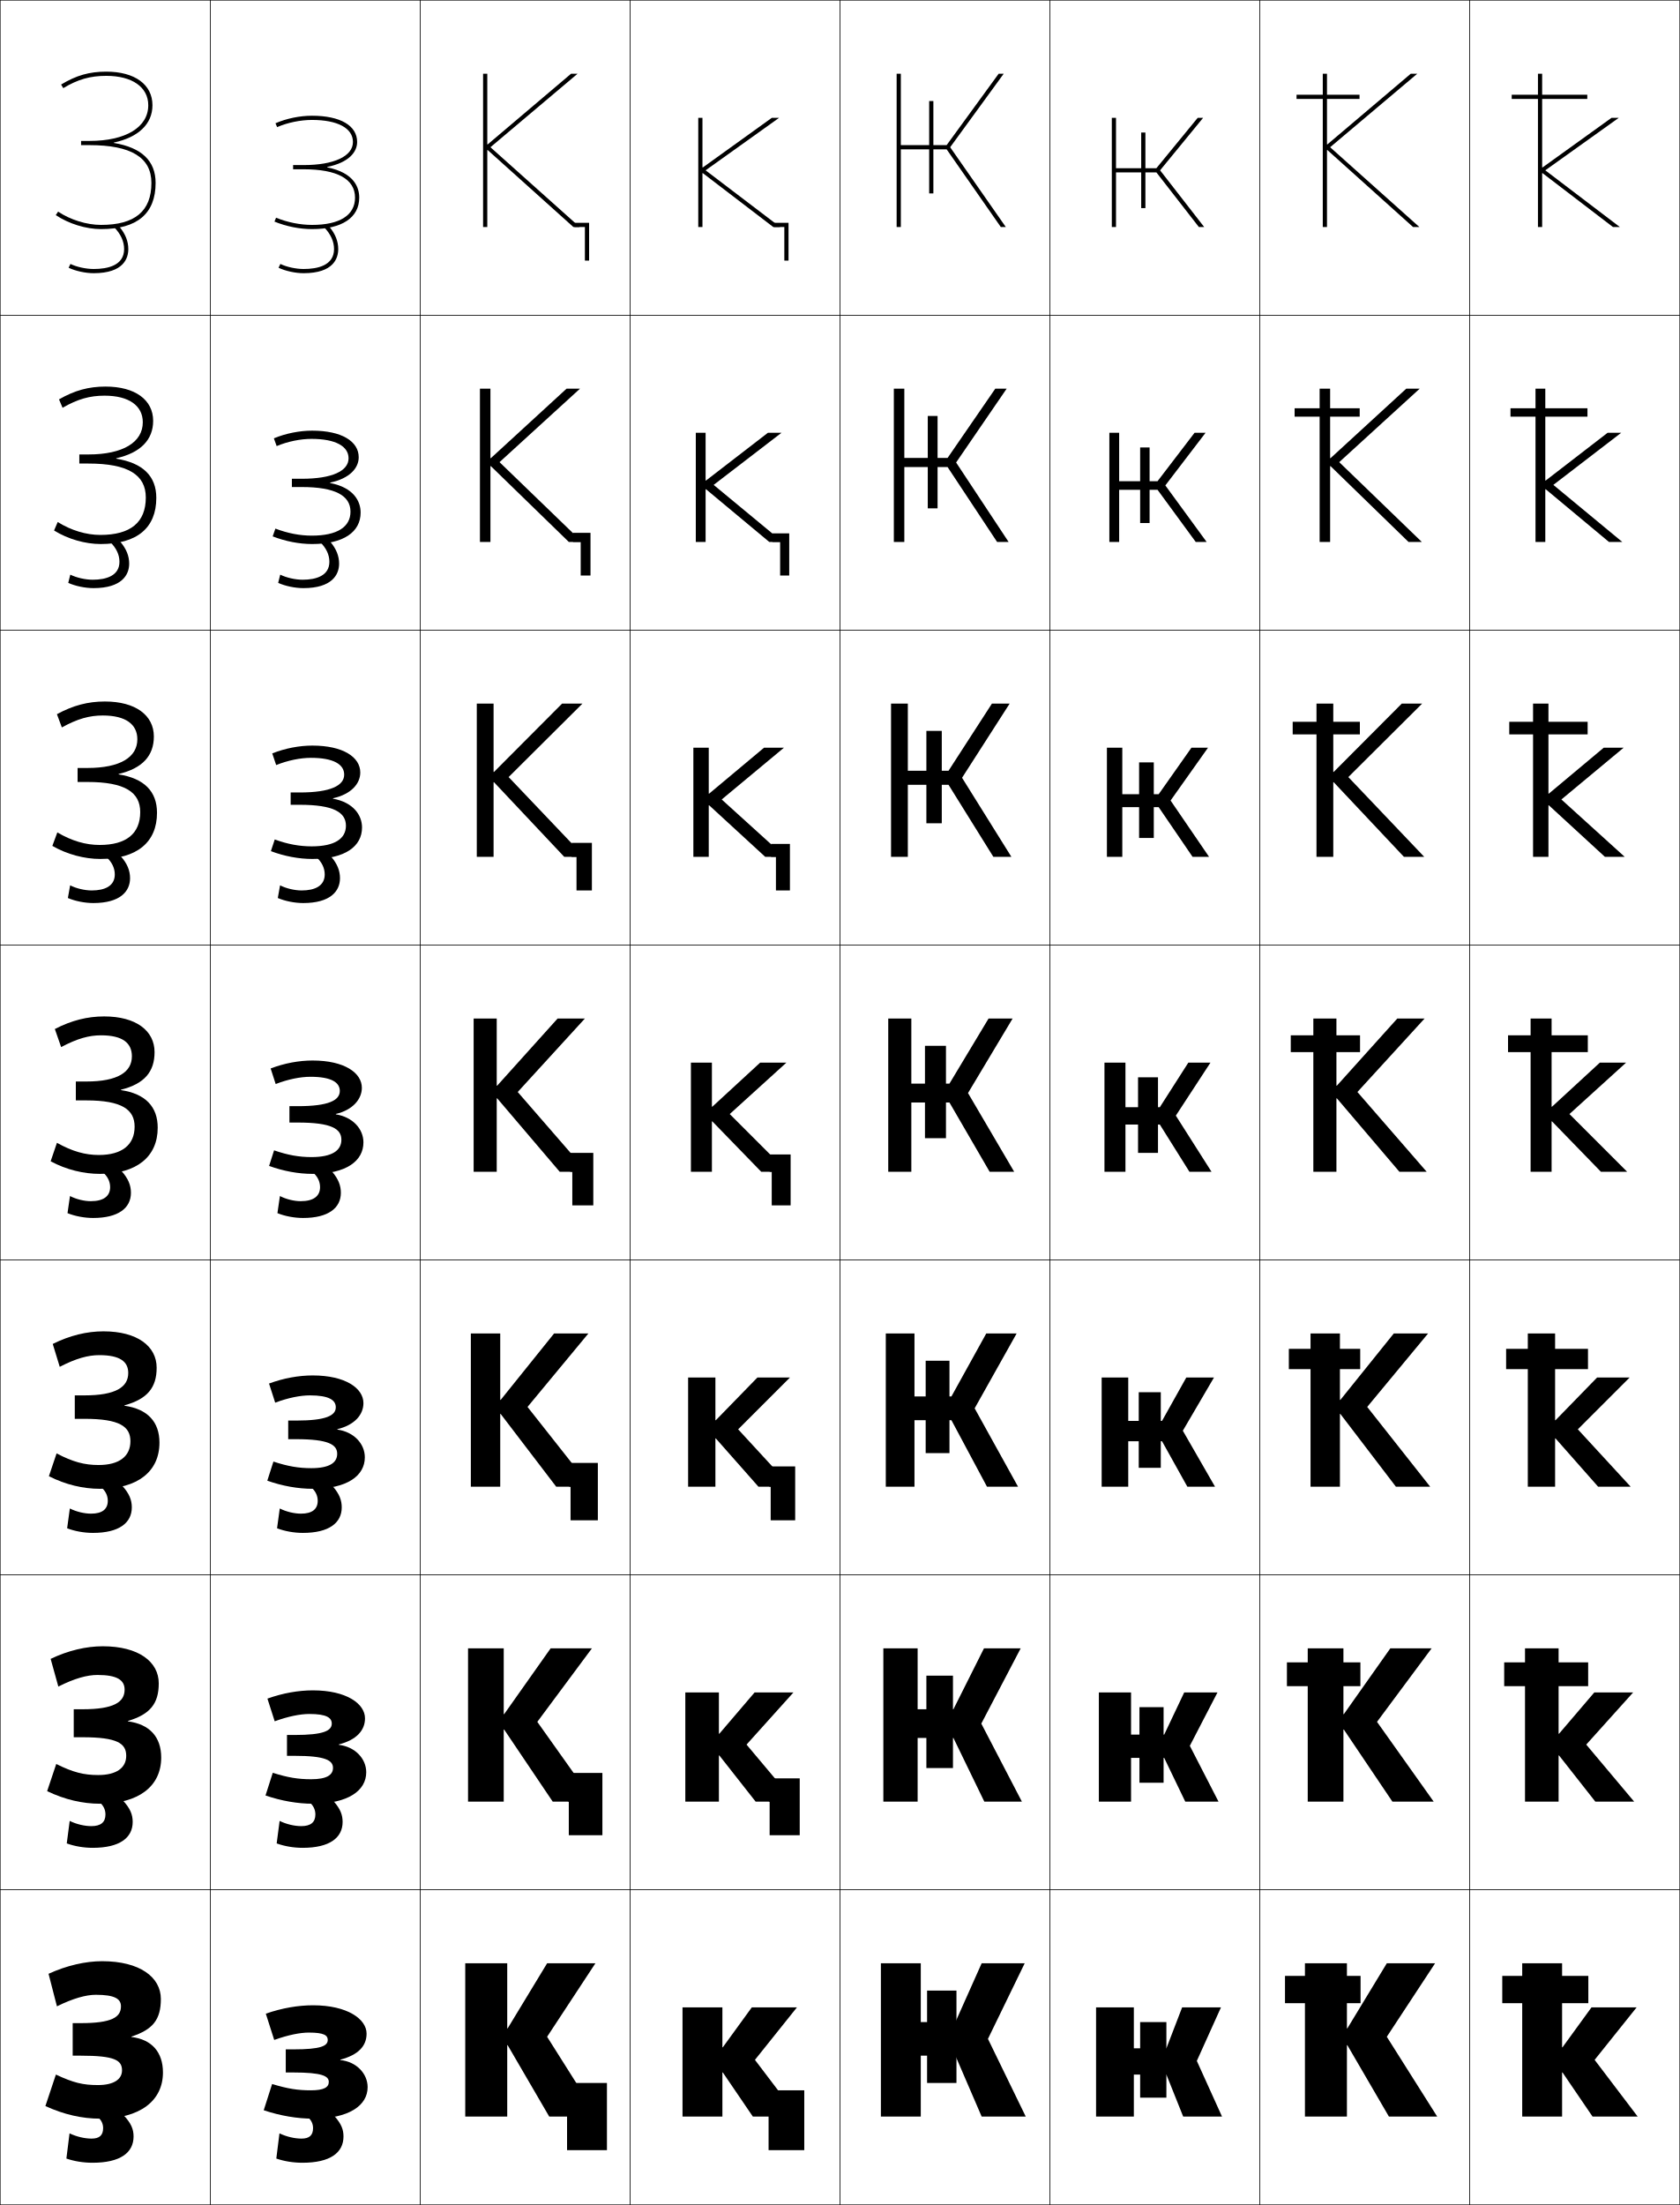
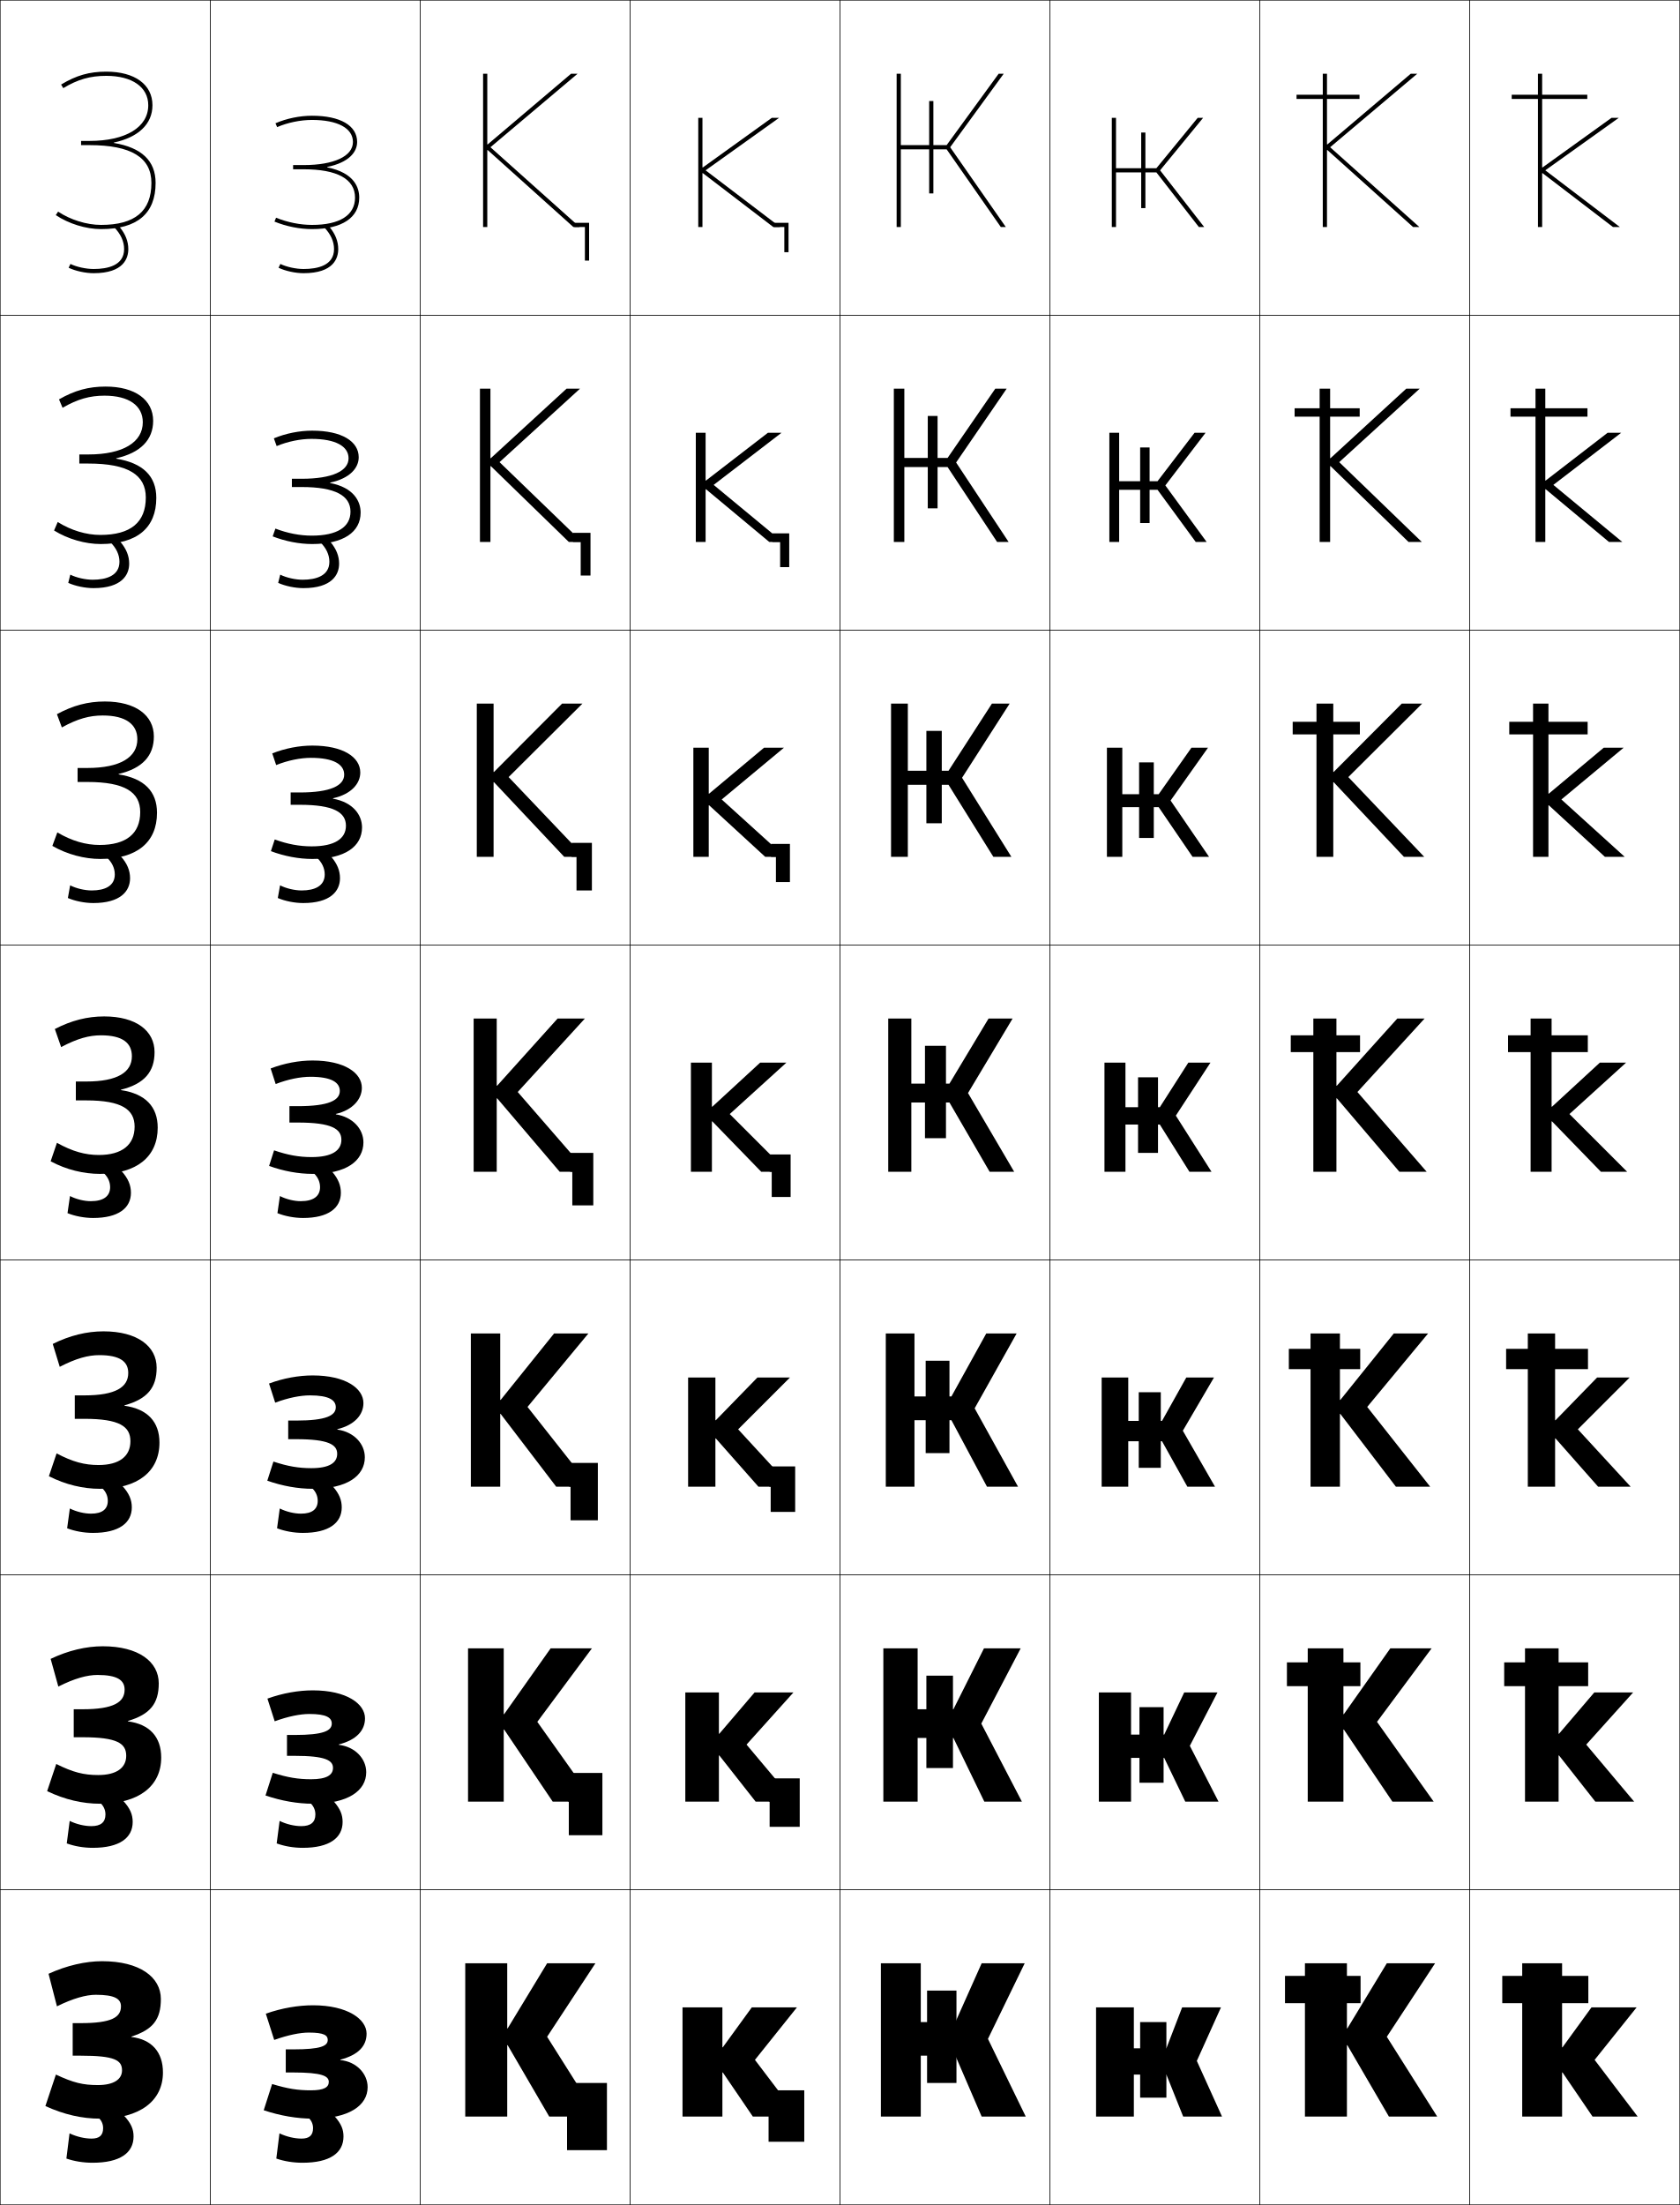
<svg xmlns="http://www.w3.org/2000/svg" width="800.25" height="1050.25" viewBox="0 0 800.25 1050.25" overflow="visible" enable-background="new 0 0 800.25 1050.25" xml:space="preserve">
  <g id="レイヤー1">
    <g>
      <rect x="0.125" y="0.125" fill="none" stroke="#000000" stroke-width="0.25" width="100" height="150" />
      <rect x="0.125" y="150.125" fill="none" stroke="#000000" stroke-width="0.25" width="100" height="150" />
      <rect x="0.125" y="300.125" fill="none" stroke="#000000" stroke-width="0.25" width="100" height="150" />
      <rect x="0.125" y="450.125" fill="none" stroke="#000000" stroke-width="0.25" width="100" height="150" />
      <rect x="0.125" y="600.125" fill="none" stroke="#000000" stroke-width="0.25" width="100" height="150" />
      <rect x="0.125" y="750.125" fill="none" stroke="#000000" stroke-width="0.25" width="100" height="150" />
      <rect x="0.125" y="900.125" fill="none" stroke="#000000" stroke-width="0.25" width="100" height="150" />
      <rect x="100.125" y="0.125" fill="none" stroke="#000000" stroke-width="0.25" width="100" height="150" />
      <rect x="100.125" y="150.125" fill="none" stroke="#000000" stroke-width="0.25" width="100" height="150" />
      <rect x="100.125" y="300.125" fill="none" stroke="#000000" stroke-width="0.25" width="100" height="150" />
      <rect x="100.125" y="450.125" fill="none" stroke="#000000" stroke-width="0.25" width="100" height="150" />
      <rect x="100.125" y="600.125" fill="none" stroke="#000000" stroke-width="0.25" width="100" height="150" />
      <rect x="100.125" y="750.125" fill="none" stroke="#000000" stroke-width="0.25" width="100" height="150" />
      <rect x="100.125" y="900.125" fill="none" stroke="#000000" stroke-width="0.25" width="100" height="150" />
      <rect x="200.125" y="0.125" fill="none" stroke="#000000" stroke-width="0.25" width="100" height="150" />
      <rect x="200.125" y="150.125" fill="none" stroke="#000000" stroke-width="0.25" width="100" height="150" />
      <rect x="200.125" y="300.125" fill="none" stroke="#000000" stroke-width="0.25" width="100" height="150" />
      <rect x="200.125" y="450.125" fill="none" stroke="#000000" stroke-width="0.25" width="100" height="150" />
      <rect x="200.125" y="600.125" fill="none" stroke="#000000" stroke-width="0.25" width="100" height="150" />
      <rect x="200.125" y="750.125" fill="none" stroke="#000000" stroke-width="0.25" width="100" height="150" />
      <rect x="200.125" y="900.125" fill="none" stroke="#000000" stroke-width="0.25" width="100" height="150" />
      <rect x="300.125" y="0.125" fill="none" stroke="#000000" stroke-width="0.25" width="100" height="150" />
      <rect x="300.125" y="150.125" fill="none" stroke="#000000" stroke-width="0.25" width="100" height="150" />
      <rect x="300.125" y="300.125" fill="none" stroke="#000000" stroke-width="0.25" width="100" height="150" />
      <rect x="300.125" y="450.125" fill="none" stroke="#000000" stroke-width="0.25" width="100" height="150" />
      <rect x="300.125" y="600.125" fill="none" stroke="#000000" stroke-width="0.25" width="100" height="150" />
      <rect x="300.125" y="750.125" fill="none" stroke="#000000" stroke-width="0.25" width="100" height="150" />
      <rect x="300.125" y="900.125" fill="none" stroke="#000000" stroke-width="0.25" width="100" height="150" />
      <rect x="400.125" y="0.125" fill="none" stroke="#000000" stroke-width="0.25" width="100" height="150" />
      <rect x="400.125" y="150.125" fill="none" stroke="#000000" stroke-width="0.25" width="100" height="150" />
      <rect x="400.125" y="300.125" fill="none" stroke="#000000" stroke-width="0.25" width="100" height="150" />
      <rect x="400.125" y="450.125" fill="none" stroke="#000000" stroke-width="0.25" width="100" height="150" />
      <rect x="400.125" y="600.125" fill="none" stroke="#000000" stroke-width="0.25" width="100" height="150" />
      <rect x="400.125" y="750.125" fill="none" stroke="#000000" stroke-width="0.25" width="100" height="150" />
      <rect x="400.125" y="900.125" fill="none" stroke="#000000" stroke-width="0.25" width="100" height="150" />
      <rect x="500.125" y="0.125" fill="none" stroke="#000000" stroke-width="0.25" width="100" height="150" />
      <rect x="500.125" y="150.125" fill="none" stroke="#000000" stroke-width="0.25" width="100" height="150" />
      <rect x="500.125" y="300.125" fill="none" stroke="#000000" stroke-width="0.25" width="100" height="150" />
      <rect x="500.125" y="450.125" fill="none" stroke="#000000" stroke-width="0.25" width="100" height="150" />
      <rect x="500.125" y="600.125" fill="none" stroke="#000000" stroke-width="0.25" width="100" height="150" />
      <rect x="500.125" y="750.125" fill="none" stroke="#000000" stroke-width="0.25" width="100" height="150" />
      <rect x="500.125" y="900.125" fill="none" stroke="#000000" stroke-width="0.25" width="100" height="150" />
      <rect x="600.125" y="0.125" fill="none" stroke="#000000" stroke-width="0.25" width="100" height="150" />
      <rect x="600.125" y="150.125" fill="none" stroke="#000000" stroke-width="0.25" width="100" height="150" />
      <rect x="600.125" y="300.125" fill="none" stroke="#000000" stroke-width="0.25" width="100" height="150" />
      <rect x="600.125" y="450.125" fill="none" stroke="#000000" stroke-width="0.25" width="100" height="150" />
      <rect x="600.125" y="600.125" fill="none" stroke="#000000" stroke-width="0.25" width="100" height="150" />
      <rect x="600.125" y="750.125" fill="none" stroke="#000000" stroke-width="0.25" width="100" height="150" />
      <rect x="600.125" y="900.125" fill="none" stroke="#000000" stroke-width="0.25" width="100" height="150" />
      <rect x="700.125" y="0.125" fill="none" stroke="#000000" stroke-width="0.25" width="100" height="150" />
      <rect x="700.125" y="150.125" fill="none" stroke="#000000" stroke-width="0.25" width="100" height="150" />
      <rect x="700.125" y="300.125" fill="none" stroke="#000000" stroke-width="0.25" width="100" height="150" />
      <rect x="700.125" y="450.125" fill="none" stroke="#000000" stroke-width="0.25" width="100" height="150" />
      <rect x="700.125" y="600.125" fill="none" stroke="#000000" stroke-width="0.25" width="100" height="150" />
      <rect x="700.125" y="750.125" fill="none" stroke="#000000" stroke-width="0.25" width="100" height="150" />
      <rect x="700.125" y="900.125" fill="none" stroke="#000000" stroke-width="0.25" width="100" height="150" />
    </g>
    <g>
      <g>
        <polygon points="241.625,966.125 241.625,935.125 221.625,935.125 221.625,1008.125 241.625,1008.125 241.625,974.125        241.825,974.125 261.625,1008.125 284.625,1008.125 260.625,970.125 283.625,935.125 260.625,935.125 241.825,966.125        " />
        <polygon points="270.125,992.125 270.125,1008.125 270.125,1008.125 270.125,1024.125 289.125,1024.125 289.125,992.125 " />
      </g>
      <g>
        <polygon points="239.958,785.125 222.958,785.125 222.958,858.125 239.958,858.125 239.958,823.791        240.158,823.791 263.291,858.125 282.958,858.125 255.958,820.125 281.958,785.125        262.292,785.125 240.158,816.458 239.958,816.458 " />
        <polygon points="270.625,844.458 270.625,858.125 270.958,858.125 270.958,874.125 286.958,874.125        286.958,844.458 " />
      </g>
      <g>
        <polygon points="238.292,635.125 224.292,635.125 224.292,708.125 238.292,708.125 238.292,673.458        238.492,673.458 264.958,708.125 281.292,708.125 251.292,670.125 280.292,635.125        263.958,635.125 238.492,666.792 238.292,666.792 " />
        <polygon points="271.125,696.792 271.125,708.125 271.792,708.125 271.792,724.125 284.792,724.125        284.792,696.792 " />
      </g>
      <g>
        <polygon points="236.625,485.125 225.625,485.125 225.625,558.125 236.625,558.125 236.625,523.125 236.825,523.125        266.625,558.125 279.625,558.125 246.625,520.125 278.625,485.125 265.625,485.125 236.825,517.125 236.625,517.125 " />
        <polygon points="271.625,549.125 271.625,558.125 272.625,558.125 272.625,574.125 282.625,574.125 282.625,549.125 " />
      </g>
      <g>
        <polygon points="235.325,372.575 268.792,408.125 278.458,408.125 242.291,370.125        277.458,335.125 267.758,335.125 235.325,367.674 235.125,367.674 235.125,335.125        227.125,335.125 227.125,408.125 235.125,408.125 235.125,372.575 " />
        <polygon points="272.292,401.458 272.292,408.125 274.625,408.125 274.625,424.125        281.958,424.125 281.958,401.458 " />
      </g>
      <g>
        <polygon points="233.825,222.025 270.958,258.125 277.292,258.125 237.958,220.125 276.292,185.125        269.892,185.125 233.825,218.224 233.625,218.224 233.625,185.125 228.625,185.125 228.625,258.125        233.625,258.125 233.625,222.025 " />
        <polygon points="272.958,253.792 272.958,258.125 276.625,258.125 276.625,274.125 281.292,274.125        281.292,253.792 " />
      </g>
      <g>
        <polygon points="232.325,71.475 273.125,108.125 276.125,108.125 233.625,70.125 275.125,35.125 272.025,35.125        232.325,68.773 232.125,68.773 232.125,35.125 230.125,35.125 230.125,108.125 232.125,108.125        232.125,71.475 " />
        <polygon points="273.625,106.125 273.625,108.125 278.625,108.125 278.625,124.125 280.625,124.125 280.625,106.125 " />
      </g>
    </g>
    <g>
      <g>
        <polygon points="344.325,987.125 358.625,1008.125 380.125,1008.125 359.625,981.125 379.625,956.125 358.125,956.125        344.325,975.125 344.125,975.125 344.125,956.125 325.125,956.125 325.125,1008.125 344.125,1008.125 344.125,987.125 " />
-         <polygon points="366.125,995.625 366.125,1008.125 366.125,1008.125 366.125,1024.125 383.125,1024.125 383.125,995.625 " />
+         <polygon points="366.125,995.625 366.125,1008.125 366.125,1008.125 366.125,1020.125 383.125,1020.125 383.125,995.625 " />
      </g>
      <g>
        <polygon points="342.658,836.125 359.958,858.125 378.458,858.125 355.625,830.958 377.958,806.125        359.458,806.125 342.658,825.791 342.458,825.791 342.458,806.125 326.458,806.125        326.458,858.125 342.458,858.125 342.458,836.125 " />
-         <polygon points="366.292,847.042 366.292,858.125 366.625,858.125 366.625,874.125 380.958,874.125        380.958,847.042 " />
+         <polygon points="366.292,847.042 366.292,858.125 366.625,858.125 366.625,870.125 380.958,870.125        380.958,847.042 " />
      </g>
      <g>
        <polygon points="340.992,685.125 361.292,708.125 376.792,708.125 351.625,680.792 376.292,656.125        360.792,656.125 340.992,676.458 340.792,676.458 340.792,656.125 327.792,656.125        327.792,708.125 340.792,708.125 340.792,685.125 " />
-         <polygon points="366.458,698.458 366.458,708.125 367.125,708.125 367.125,724.125 378.792,724.125        378.792,698.458 " />
+         <polygon points="366.458,698.458 366.458,708.125 367.125,708.125 367.125,720.125 378.792,720.125        378.792,698.458 " />
      </g>
      <g>
        <polygon points="339.325,534.125 362.625,558.125 375.125,558.125 347.625,530.625 374.625,506.125 362.125,506.125        339.325,527.125 339.125,527.125 339.125,506.125 329.125,506.125 329.125,558.125 339.125,558.125 339.125,534.125 " />
-         <polygon points="366.625,549.875 366.625,558.125 367.625,558.125 367.625,574.125 376.625,574.125 376.625,549.875 " />
+         <polygon points="366.625,549.875 366.625,558.125 367.625,558.125 367.625,570.125 376.625,570.125 376.625,549.875 " />
      </g>
      <g>
        <polygon points="337.825,383.578 364.531,408.125 373.958,408.125 343.792,380.792        373.458,356.125 363.972,356.125 337.825,377.998 337.625,377.998 337.625,356.125        330.291,356.125 330.291,408.125 337.625,408.125 337.625,383.578 " />
-         <polygon points="367.291,401.958 367.291,408.125 369.625,408.125 369.625,424.125 376.292,424.125        376.292,401.958 " />
+         <polygon points="367.291,401.958 367.291,408.125 369.625,408.125 369.625,420.125        376.292,420.125 376.292,401.958 " />
      </g>
      <g>
        <polygon points="336.325,233.033 366.438,258.125 372.792,258.125 339.958,230.958        372.292,206.125 365.818,206.125 336.325,228.871 336.125,228.871 336.125,206.125 331.458,206.125        331.458,258.125 336.125,258.125 336.125,233.033 " />
-         <polygon points="367.958,254.042 367.958,258.125 371.625,258.125 371.625,274.125 375.958,274.125        375.958,254.042 " />
+         <polygon points="367.958,254.042 367.958,258.125 371.625,258.125 371.625,270.125 375.958,270.125        375.958,254.042 " />
      </g>
      <g>
        <polygon points="334.625,79.744 334.625,56.125 332.625,56.125 332.625,108.125 334.625,108.125 334.625,82.486        334.825,82.486 368.345,108.125 371.625,108.125 336.125,81.125 371.125,56.125 367.665,56.125        334.825,79.744 " />
-         <polygon points="368.625,106.125 368.625,108.125 373.625,108.125 373.625,124.125 375.625,124.125 375.625,106.125 " />
+         <polygon points="368.625,106.125 368.625,108.125 373.625,108.125 373.625,120.125 375.625,120.125 375.625,106.125 " />
      </g>
    </g>
    <g>
      <g>
        <polygon points="744.325,987.125 758.625,1008.125 780.125,1008.125 759.625,981.125 779.625,956.125 758.125,956.125        744.325,975.125 744.125,975.125 744.125,935.125 725.125,935.125 725.125,1008.125 744.125,1008.125 744.125,987.125 " />
        <rect x="715.625" y="941.125" width="41" height="13" />
      </g>
      <g>
        <polygon points="742.658,836.125 759.958,858.125 778.458,858.125 755.625,830.958 777.958,806.125        759.458,806.125 742.658,825.791 742.458,825.791 742.458,785.125 726.458,785.125        726.458,858.125 742.458,858.125 742.458,836.125 " />
        <rect x="716.542" y="791.791" width="39.999" height="11.334" />
      </g>
      <g>
        <polygon points="740.992,685.125 761.292,708.125 776.792,708.125 751.625,680.792 776.292,656.125        760.792,656.125 740.992,676.458 740.792,676.458 740.792,635.125 727.792,635.125        727.792,708.125 740.792,708.125 740.792,685.125 " />
        <rect x="717.458" y="642.458" width="39" height="9.667" />
      </g>
      <g>
        <polygon points="739.325,534.125 762.625,558.125 775.125,558.125 747.625,530.625 774.625,506.125 762.125,506.125        739.325,527.125 739.125,527.125 739.125,485.125 729.125,485.125 729.125,558.125 739.125,558.125 739.125,534.125 " />
        <rect x="718.375" y="493.125" width="38" height="8" />
      </g>
      <g>
        <polygon points="737.825,383.578 764.531,408.125 773.958,408.125 743.791,380.792        773.458,356.125 763.972,356.125 737.825,377.998 737.625,377.998 737.625,335.125        730.292,335.125 730.292,408.125 737.625,408.125 737.625,383.578 " />
        <rect x="718.958" y="343.792" width="37.333" height="6" />
      </g>
      <g>
        <polygon points="736.325,233.033 766.438,258.125 772.792,258.125 739.958,230.958        772.292,206.125 765.818,206.125 736.325,228.871 736.125,228.871 736.125,185.125 731.458,185.125        731.458,258.125 736.125,258.125 736.125,233.033 " />
        <rect x="719.542" y="194.458" width="36.666" height="4" />
      </g>
      <g>
        <polygon points="734.625,79.744 734.625,35.125 732.625,35.125 732.625,108.125 734.625,108.125 734.625,82.486        734.825,82.486 768.345,108.125 771.625,108.125 736.125,81.125 771.125,56.125 767.665,56.125        734.825,79.744 " />
        <rect x="720.125" y="45.125" width="36" height="2" />
      </g>
    </g>
    <g>
      <g>
        <polygon points="641.625,966.125 641.625,935.125 621.625,935.125 621.625,1008.125 641.625,1008.125 641.625,974.125        641.825,974.125 661.625,1008.125 684.625,1008.125 660.625,970.125 683.625,935.125 660.625,935.125 641.825,966.125        " />
        <rect x="612.125" y="941.125" width="36" height="13" />
      </g>
      <g>
        <polygon points="639.958,785.125 622.958,785.125 622.958,858.125 639.958,858.125 639.958,823.791        640.158,823.791 663.292,858.125 682.958,858.125 655.958,820.125 681.958,785.125        662.291,785.125 640.158,816.458 639.958,816.458 " />
        <rect x="613.042" y="791.791" width="35" height="11.334" />
      </g>
      <g>
        <polygon points="638.292,635.125 624.292,635.125 624.292,708.125 638.292,708.125 638.292,673.458        638.492,673.458 664.958,708.125 681.292,708.125 651.292,670.125 680.292,635.125        663.958,635.125 638.492,666.792 638.292,666.792 " />
        <rect x="613.958" y="642.458" width="34" height="9.667" />
      </g>
      <g>
        <polygon points="636.625,485.125 625.625,485.125 625.625,558.125 636.625,558.125 636.625,523.125 636.825,523.125        666.625,558.125 679.625,558.125 646.625,520.125 678.625,485.125 665.625,485.125 636.825,517.125 636.625,517.125 " />
        <rect x="614.875" y="493.125" width="33" height="8" />
      </g>
      <g>
        <polygon points="635.325,372.575 668.791,408.125 678.458,408.125 642.292,370.125        677.458,335.125 667.758,335.125 635.325,367.674 635.125,367.674 635.125,335.125        627.125,335.125 627.125,408.125 635.125,408.125 635.125,372.575 " />
        <rect x="615.791" y="343.792" width="32" height="6" />
      </g>
      <g>
        <polygon points="633.825,222.025 670.958,258.125 677.292,258.125 637.958,220.125 676.292,185.125        669.892,185.125 633.825,218.224 633.625,218.224 633.625,185.125 628.625,185.125 628.625,258.125        633.625,258.125 633.625,222.025 " />
        <rect x="616.708" y="194.458" width="31" height="4" />
      </g>
      <g>
        <polygon points="632.325,71.475 673.125,108.125 676.125,108.125 633.625,70.125 675.125,35.125 672.025,35.125        632.325,68.773 632.125,68.773 632.125,35.125 630.125,35.125 630.125,108.125 632.125,108.125        632.125,71.475 " />
        <rect x="617.625" y="45.125" width="30" height="2" />
      </g>
    </g>
    <g>
      <g>
        <path d="M162.125,981.023c8.609-2.27,12.5-6.518,12.5-12.398c0-6.879-9.084-13.5-25.5-13.5       c-7,0-14.77,1.289-22.5,4l4,12.5c6.787-2.41,12.402-3.5,16.5-3.5c7.312,0,9,1.352,9,3.5       c0,2.879-3.269,4.5-16.5,4.5h-3.5v11h3.5c13.783,0,17,1.701,17,4.5c0,2.541-2.279,4-8.5,4       c-6.311,0-11.004-0.723-18.5-3l-4,12.5c7.982,2.645,15.984,4,23.5,4c17.109,0,26-6.273,26-15       c0-6.436-5.344-12.166-13-12.9V981.023z" />
        <path d="M146.211,1008.125c1.904,1.324,2.914,3.268,2.914,5.5c0,3.43-1.771,5-5.5,5       c-3.277,0-7.123-0.895-10.5-2.5l-1.5,12c3.844,1.32,8.105,2,12.5,2c13.117,0,19.5-4.75,19.5-12.5       c0-3.311-1.01-5.93-4.105-9.5H146.211z" />
      </g>
      <g>
        <path d="M161.418,830.872c8.417-2.134,12.457-6.7,12.457-12.414       c0-6.949-8.796-13.333-24.833-13.333c-6.801,0-14.333,1.292-21.649,3.93       l3.466,10.807C137.335,817.496,143.049,816.375,147.375,816.375       c8.229,0,10.667,1.809,10.667,4.583c0,3.392-3.911,5.417-17.667,5.417h-3.667       v9.933H140.375c14.546,0,18.25,2.138,18.25,5.733       c0,3.394-2.988,5.417-10.417,5.417c-6.192,0-11.117-0.806-18.271-3.07       l-3.458,10.808c7.597,2.588,15.324,3.93,22.562,3.93       c16.787,0,25.417-6.245,25.417-15c0-6.438-5.261-12.129-13.04-13.053V830.872z" />
        <path d="M147.052,858.125c2.086,1.557,3.185,3.696,3.185,6.106       c0,3.714-2.222,5.56-6.733,5.56c-3.245,0-7.08-0.906-10.307-2.483       l-1.395,10.718c3.742,1.359,8.093,2.1,12.406,2.1c12.74,0,19-4.738,19-12.334       c0-3.348-1.061-6.132-4.111-9.666H147.052z" />
      </g>
      <g>
        <path d="M160.711,680.72c8.226-1.996,12.414-6.882,12.414-12.428       c0-7.021-8.508-13.167-24.167-13.167c-6.603,0-13.897,1.294-20.8,3.86       l2.933,9.112c6.168-2.32,11.981-3.473,16.534-3.473       c9.145,0,12.333,2.267,12.333,5.667c0,3.903-4.553,6.333-18.833,6.333h-3.833       v8.866H141.125c15.31,0,19.5,2.573,19.5,6.967c0,4.246-3.696,6.834-12.333,6.834       c-6.074,0-11.23-0.889-18.041-3.143l-2.917,9.117       c7.212,2.531,14.664,3.858,21.625,3.858c16.463,0,24.833-6.216,24.833-15       c0-6.44-5.178-12.092-13.081-13.205V680.72z" />
        <path d="M147.894,708.125c2.268,1.789,3.456,4.124,3.456,6.714       c0,3.997-2.672,6.119-7.967,6.119c-3.211,0-7.036-0.918-10.114-2.467       l-1.289,9.435c3.64,1.398,8.08,2.199,12.312,2.199       c12.362,0,18.5-4.726,18.5-12.167c0-3.386-1.113-6.334-4.118-9.833H147.894z" />
      </g>
      <g>
        <path d="M160.004,530.768v-0.199C168.038,528.709,172.375,523.504,172.375,518.125       c0-7.092-8.221-13-23.5-13c-6.404,0-13.461,1.297-19.949,3.791l2.398,7.418       C137.184,514.059,143.095,512.875,147.875,512.875c10.061,0,14,2.725,14,6.75       c0,4.416-5.195,7.25-20,7.25h-4v7.799h4c16.073,0,20.75,3.01,20.75,8.201       c0,5.098-4.404,8.25-14.25,8.25c-5.956,0-11.344-0.971-17.812-3.213l-2.376,7.426       C135.015,557.812,142.191,559.125,148.875,559.125c16.141,0,24.25-6.188,24.25-15       C173.125,537.682,168.029,532.07,160.004,530.768z" />
        <path d="M148.735,558.125c2.45,2.021,3.728,4.553,3.728,7.32       c0,4.281-3.123,6.68-9.2,6.68c-3.179,0-6.993-0.93-9.921-2.451       l-1.184,8.152c3.538,1.438,8.067,2.299,12.217,2.299c11.984,0,18-4.713,18-12       c0-3.424-1.164-6.537-4.123-10H148.735z" />
      </g>
      <g>
        <path d="M158.63,380.416c9.681,1.74,13.828,7.855,13.828,13.709       c0,9.053-8.14,15-23.667,15c-6.407,0-13.308-1.298-19.75-3.716l1.835-5.569       c6.125,2.232,11.744,3.285,17.582,3.285c10.971,0,16.333-3.641,16.333-9.833       c0-6.405-5.942-9.967-22-9.967h-4.333v-5.866h4.333       c14.702,0,21.167-3.294,21.167-8.5c0-4.875-5.056-8-15.833-8       c-5.008,0-11.018,1.215-16.568,3.445l-1.864-5.557       c6.075-2.422,12.893-3.721,19.099-3.721c14.673,0,22.833,5.496,22.833,12.833       c0,5.191-4.205,10.317-12.995,12.258V380.416z" />
        <path d="M150.586,408.125c2.701,2.447,4.097,5.311,4.097,8.38       c0,5.471-4.71,7.62-10.967,7.62c-3.33,0-7.355-0.941-10.303-2.435       l-1.078,6.036c3.437,1.477,8.055,2.399,12.123,2.399       c12.775,0,17.5-5.544,17.5-11.833c0-3.511-1.243-6.761-4.13-10.167H150.586z" />
      </g>
      <g>
        <path d="M157.256,230.064c11.337,2.176,14.536,8.797,14.536,14.061       c0,9.293-8.17,15-23.083,15c-6.13,0-12.755-1.283-18.814-3.645l1.295-3.711       c5.782,2.221,11.632,3.356,17.352,3.356c12.096,0,18.417-4.129,18.417-11.417       c0-7.619-7.208-11.734-23.25-11.734h-4.667v-3.933h4.667       c14.599,0,22.333-3.755,22.333-9.75c0-5.725-6.172-9.25-17.667-9.25       c-5.236,0-11.344,1.246-16.584,3.432l-1.331-3.697       c5.661-2.35,12.241-3.652,18.249-3.652c14.068,0,22.167,5.084,22.167,12.667       c0,5.004-4.074,10.05-13.619,12.074V230.064z" />
        <path d="M152.438,258.125c2.95,2.873,4.466,6.07,4.466,9.44       c0,6.662-6.297,8.56-12.733,8.56c-3.481,0-7.718-0.953-10.685-2.418       l-0.973,3.919c3.334,1.516,8.042,2.5,12.028,2.5c13.566,0,17-6.375,17-11.667       c0-3.599-1.322-6.984-4.137-10.333H152.438z" />
      </g>
      <g>
        <path d="M155.882,79.713C168.875,82.326,171.125,89.451,171.125,94.125c0,9.533-8.201,15-22.5,15       c-5.854,0-12.202-1.269-17.877-3.574l0.754-1.854       C136.941,105.908,143.023,107.125,148.625,107.125c13.221,0,20.5-4.617,20.5-13       c0-8.832-8.473-13.5-24.5-13.5h-5v-2h5c14.496,0,23.5-4.215,23.5-11c0-6.574-7.289-10.5-19.5-10.5       c-5.464,0-11.67,1.277-16.602,3.418l-0.797-1.836       C136.475,56.43,142.815,55.125,148.625,55.125c13.463,0,21.5,4.672,21.5,12.5       c0,4.816-3.942,9.783-14.243,11.889V79.713z" />
        <path d="M154.29,108.125c3.2,3.299,4.835,6.828,4.835,10.5c0,7.852-7.885,9.5-14.5,9.5       c-3.633,0-8.08-0.965-11.066-2.402l-0.867,1.803       C135.924,129.08,140.721,130.125,144.625,130.125c14.356,0,16.5-7.205,16.5-11.5       c0-3.686-1.401-7.207-4.145-10.5H154.29z" />
      </g>
    </g>
    <g>
      <g>
        <path d="M54.26,67.891C65.819,65.422,72.625,59.139,72.625,50.125c0-9.869-8.43-16-22-16       c-8.07,0-14.305,1.781-21.518,6.145l1.035,1.711       C37.017,37.822,42.95,36.125,50.625,36.125c12.336,0,20,5.365,20,14c0,10.486-10.729,17-28,17h-4       v2h4c19.851,0,29.5,5.888,29.5,18c0,13.459-7.851,20-24,20       c-6.792,0-14.625-2.426-20.442-6.33l-1.115,1.66       C32.697,106.57,40.957,109.125,48.125,109.125c17.252,0,26-7.402,26-22       c0-10.526-6.675-16.832-19.865-19.033V67.891z" />
        <path d="M54.29,108.125c3.201,3.299,4.835,6.828,4.835,10.5c0,7.852-7.885,9.5-14.5,9.5       c-3.633,0-8.08-0.965-11.066-2.402l-0.867,1.803       C35.924,129.08,40.721,130.125,44.625,130.125c14.356,0,16.5-7.205,16.5-11.5       c0-3.686-1.402-7.207-4.145-10.5H54.29z" />
      </g>
      <g>
        <path d="M55.381,218.269c11.464-2.575,17.577-8.715,17.577-17.811       c0-9.983-8.568-16.333-22.667-16.333c-8.034,0-14.729,1.817-22.179,6.096       l1.69,4.007c7.193-4.15,12.991-5.77,19.988-5.77       c11.657,0,18.233,4.795,18.233,12.667c0,9.494-9.409,15.333-25.9,15.333h-4.333       v4.333h4.333c18.894,0,27.333,5.392,27.333,16.167       c0,11.855-7.234,17.833-21.673,17.833c-6.684,0-13.942-2.171-20.288-6.153       l-1.744,4.04C32.34,256.767,40.607,259.125,47.958,259.125       c17.311,0,26.5-7.644,26.5-22c0-10.339-6.384-16.608-19.077-18.655V218.269z" />
        <path d="M52.438,258.125c2.951,2.873,4.466,6.07,4.466,9.44       c0,6.661-6.297,8.56-12.733,8.56c-3.481,0-7.718-0.953-10.684-2.419       l-0.973,3.919c3.334,1.516,8.042,2.5,12.028,2.5c13.565,0,17-6.375,17-11.667       c0-3.656-1.37-7.093-4.304-10.5L52.438,258.125z" />
      </g>
      <g>
        <path d="M56.503,368.647c11.37-2.68,16.788-8.679,16.788-17.855       c0-10.097-8.706-16.667-23.333-16.667c-7.997,0-15.152,1.854-22.839,6.048       l2.345,6.303c7.513-4.143,13.175-5.685,19.494-5.685       c10.979,0,16.467,4.225,16.467,11.333c0,8.502-8.089,13.667-23.8,13.667h-4.667       v6.667H41.625c17.937,0,25.167,4.894,25.167,14.333       c0,10.252-6.617,15.667-19.347,15.667c-6.576,0-13.259-1.917-20.134-5.977       l-2.372,6.42c7.044,4.062,15.318,6.223,22.853,6.223       c17.369,0,27-7.884,27-22c0-10.152-6.093-16.385-18.288-18.277V368.647z" />
        <path d="M50.587,408.125c2.7,2.447,4.097,5.311,4.097,8.38       c0,5.472-4.71,7.62-10.967,7.62c-3.331,0-7.355-0.941-10.303-2.435       l-1.078,6.036C35.772,429.203,40.391,430.125,44.458,430.125       c12.775,0,17.5-5.544,17.5-11.833c0-3.625-1.337-6.979-4.464-10.5L50.587,408.125z" />
      </g>
      <g>
        <path d="M47.104,550.125c-6.468,0-12.576-1.663-19.979-5.8l-3,8.8       c7.501,4.036,15.782,6,23.5,6c17.428,0,27.5-8.125,27.5-22c0-9.965-5.803-16.162-17.5-17.899       v-0.2c11.275-2.786,16-8.643,16-17.9c0-10.211-8.845-17-24-17       c-7.96,0-15.576,1.891-23.5,6l3,8.6c7.832-4.135,13.359-5.6,19-5.6       c10.3,0,14.7,3.654,14.7,10c0,7.51-6.77,12-21.7,12h-5v9h5       c16.98,0,23,4.397,23,12.5C64.125,545.273,58.125,550.125,47.104,550.125z" />
        <path d="M62.375,568.125c0-3.596-1.305-6.865-4.623-10.5l-9.017,0.5       c2.45,2.021,3.728,4.553,3.728,7.32c0,4.281-3.123,6.68-9.2,6.68       c-3.179,0-6.993-0.93-9.921-2.451l-1.184,8.152       C35.696,579.264,40.226,580.125,44.375,580.125C56.359,580.125,62.375,575.412,62.375,568.125z" />
      </g>
      <g>
        <path d="M74.625,651.458c0-10.275-9.243-17.333-25.333-17.333       c-7.926,0-16.01,1.942-24.167,6l3.333,10.899       c7.776-4.022,13.54-5.566,18.833-5.566c9.884,0,13.8,3.082,13.8,8.5       c0,6.756-6.013,10.667-20.848,10.667H35.625v11.166h4.619       c16.711,0,21.881,3.652,21.881,10.667c0,7.171-5.284,11.334-15.18,11.334       c-6.673,0-12.257-1.468-19.986-5.534L23.292,703.125c7.95,4.043,16.376,6,24.333,6       c17.932,0,28.333-8.229,28.333-22c0-9.862-5.642-16.024-16.667-17.566v-0.2       C70.2,666.394,74.625,660.911,74.625,651.458z" />
        <path d="M62.792,717.958c0-3.559-1.248-6.657-4.617-10.333l-10.281,0.5       c2.268,1.789,3.456,4.124,3.456,6.713c0,3.998-2.672,6.12-7.966,6.12       c-3.212,0-7.037-0.918-10.114-2.468l-1.289,9.436       c3.64,1.398,8.08,2.199,12.311,2.199       C56.653,730.125,62.792,725.399,62.792,717.958z" />
      </g>
      <g>
        <path d="M75.625,801.792c0-10.34-9.642-17.667-26.667-17.667       c-7.892,0-16.444,1.995-24.833,6l3.667,13.2       c7.72-3.91,13.721-5.533,18.667-5.533c9.469,0,12.9,2.51,12.9,7       c0,6.002-5.257,9.333-19.995,9.333H35.125v13.333h4.238       c16.443,0,20.762,2.907,20.762,8.834c0,5.691-4.568,9.166-13.34,9.166       c-6.877,0-11.938-1.271-19.993-5.267L22.458,853.125c8.4,4.051,16.97,6,25.167,6       c18.437,0,29.167-8.332,29.167-22c0-9.76-5.481-15.887-15.833-17.232v-0.201       C71.5,816.548,75.625,811.439,75.625,801.792z" />
        <path d="M63.208,867.792c0-3.521-1.19-6.45-4.611-10.167l-11.545,0.5       c2.086,1.557,3.186,3.696,3.186,6.106c0,3.714-2.222,5.561-6.733,5.561       c-3.245,0-7.08-0.906-10.307-2.484l-1.395,10.718       c3.742,1.359,8.093,2.1,12.406,2.1       C56.948,880.125,63.208,875.388,63.208,867.792z" />
      </g>
      <g>
        <path d="M76.625,952.125c0-10.404-10.04-18-28-18c-7.857,0-16.878,2.048-25.5,6l4,15.5       c7.664-3.798,13.901-5.5,18.5-5.5c9.054,0,12,1.938,12,5.5c0,5.249-4.501,8-19.143,8H34.625       v15.5h3.857c16.174,0,19.643,2.161,19.643,7c0,4.214-3.853,7-11.5,7       c-7.083,0-11.619-1.076-20-5l-5,15c8.85,4.058,17.564,6,26,6c18.94,0,30-8.436,30-22       c0-9.657-5.32-15.749-15-16.899v-0.201C72.799,966.702,76.625,961.968,76.625,952.125z" />
        <path d="M63.625,1017.625c0-3.484-1.133-6.242-4.605-10l-12.809,0.5       c1.904,1.324,2.914,3.268,2.914,5.5c0,3.43-1.771,5-5.5,5       c-3.277,0-7.123-0.895-10.5-2.5l-1.5,12c3.844,1.32,8.105,2,12.5,2       C57.242,1030.125,63.625,1025.375,63.625,1017.625z" />
      </g>
    </g>
    <g>
      <g>
        <polygon points="427.125,35.125 429.125,35.125 429.125,69.125 450.942,69.125 475.717,35.125 478.125,35.125        452.625,70.125 479.125,108.125 476.745,108.125 450.943,71.125 429.125,71.125 429.125,108.125 427.125,108.125 " />
        <rect x="442.625" y="48.125" width="2" height="44" />
      </g>
      <g>
        <polygon points="425.791,185.125 430.792,185.125 430.792,218.125 451.39,218.125        474.118,185.125 479.541,185.125 455.458,220.292 480.458,258.125 474.975,258.125        451.39,222.458 430.792,222.458 430.792,258.125 425.791,258.125 " />
        <rect x="441.958" y="198.125" width="4.667" height="44" />
      </g>
      <g>
        <polygon points="424.458,335.125 432.458,335.125 432.458,367.125 451.836,367.125 472.52,335.125        480.958,335.125 458.292,370.458 481.792,408.125 473.205,408.125 451.837,373.792        432.458,373.792 432.458,408.125 424.458,408.125 " />
        <rect x="441.292" y="348.125" width="7.333" height="44" />
      </g>
      <g>
        <polygon points="423.125,485.125 434.125,485.125 434.125,516.125 452.283,516.125 470.921,485.125 482.375,485.125        461.125,520.625 483.125,558.125 471.436,558.125 452.284,525.125 434.125,525.125 434.125,558.125 423.125,558.125        " />
        <rect x="440.625" y="498.125" width="10" height="44" />
      </g>
      <g>
        <polygon points="421.958,635.125 435.625,635.125 435.625,665.125 453.23,665.125 469.822,635.125        484.292,635.125 464.291,670.791 484.958,708.125 470.165,708.125 453.231,676.458        435.625,676.458 435.625,708.125 421.958,708.125 " />
        <rect x="440.958" y="648.125" width="11.333" height="44" />
      </g>
      <g>
        <polygon points="420.792,785.125 437.125,785.125 437.125,814.125 454.178,814.125 468.724,785.125        486.208,785.125 467.458,820.958 486.792,858.125 468.896,858.125 454.178,827.792        437.125,827.792 437.125,858.125 420.792,858.125 " />
        <rect x="441.292" y="798.125" width="12.666" height="44" />
      </g>
      <g>
        <polygon points="419.625,935.125 438.625,935.125 438.625,963.125 455.125,963.125 467.625,935.125 488.125,935.125        470.625,971.125 488.625,1008.125 467.625,1008.125 455.125,979.125 438.625,979.125 438.625,1008.125 419.625,1008.125 " />
        <rect x="441.625" y="948.125" width="14" height="44" />
      </g>
    </g>
    <g>
      <g>
        <polygon points="529.625,108.125 531.625,108.125 531.625,82.125 550.869,82.125 571.091,108.125 573.625,108.125        552.625,81.125 573.125,56.125 570.538,56.125 550.858,80.125 531.625,80.125 531.625,56.125 529.625,56.125 " />
        <rect x="543.625" y="63.125" width="2" height="36" />
      </g>
      <g>
        <polygon points="528.458,258.125 533.125,258.125 533.125,233.292 551.411,233.292        569.596,258.125 574.791,258.125 555.125,231.208 574.292,206.125 569.053,206.125        551.402,229.208 533.125,229.208 533.125,206.125 528.458,206.125 " />
        <rect x="543.125" y="213.125" width="4.5" height="36" />
      </g>
      <g>
        <polygon points="527.292,408.125 534.625,408.125 534.625,384.458 551.954,384.458 568.102,408.125        575.958,408.125 557.625,381.292 575.458,356.125 567.567,356.125 551.947,378.292        534.625,378.292 534.625,356.125 527.292,356.125 " />
        <rect x="542.625" y="363.125" width="7" height="36" />
      </g>
      <g>
        <polygon points="526.125,558.125 536.125,558.125 536.125,535.625 552.497,535.625 566.607,558.125 577.125,558.125        560.125,531.375 576.625,506.125 566.082,506.125 552.492,527.375 536.125,527.375 536.125,506.125 526.125,506.125        " />
        <rect x="542.125" y="513.125" width="9.5" height="36" />
      </g>
      <g>
        <polygon points="524.791,708.125 537.458,708.125 537.458,686.458 553.54,686.458        565.613,708.125 578.791,708.125 563.458,681.458 578.291,656.125 565.097,656.125        553.536,676.791 537.458,676.791 537.458,656.125 524.791,656.125 " />
        <rect x="542.458" y="663.125" width="10.5" height="36" />
      </g>
      <g>
        <polygon points="523.458,858.125 538.792,858.125 538.792,837.292 554.582,837.292        564.619,858.125 580.458,858.125 566.792,831.542 579.958,806.125 564.11,806.125        554.581,826.208 538.792,826.208 538.792,806.125 523.458,806.125 " />
        <rect x="542.792" y="813.125" width="11.5" height="36" />
      </g>
      <g>
        <polygon points="522.125,1008.125 540.125,1008.125 540.125,988.125 555.625,988.125 563.625,1008.125 582.125,1008.125        570.125,981.625 581.625,956.125 563.125,956.125 555.625,975.625 540.125,975.625 540.125,956.125 522.125,956.125 " />
        <rect x="543.125" y="963.125" width="12.5" height="36" />
      </g>
    </g>
  </g>
</svg>
